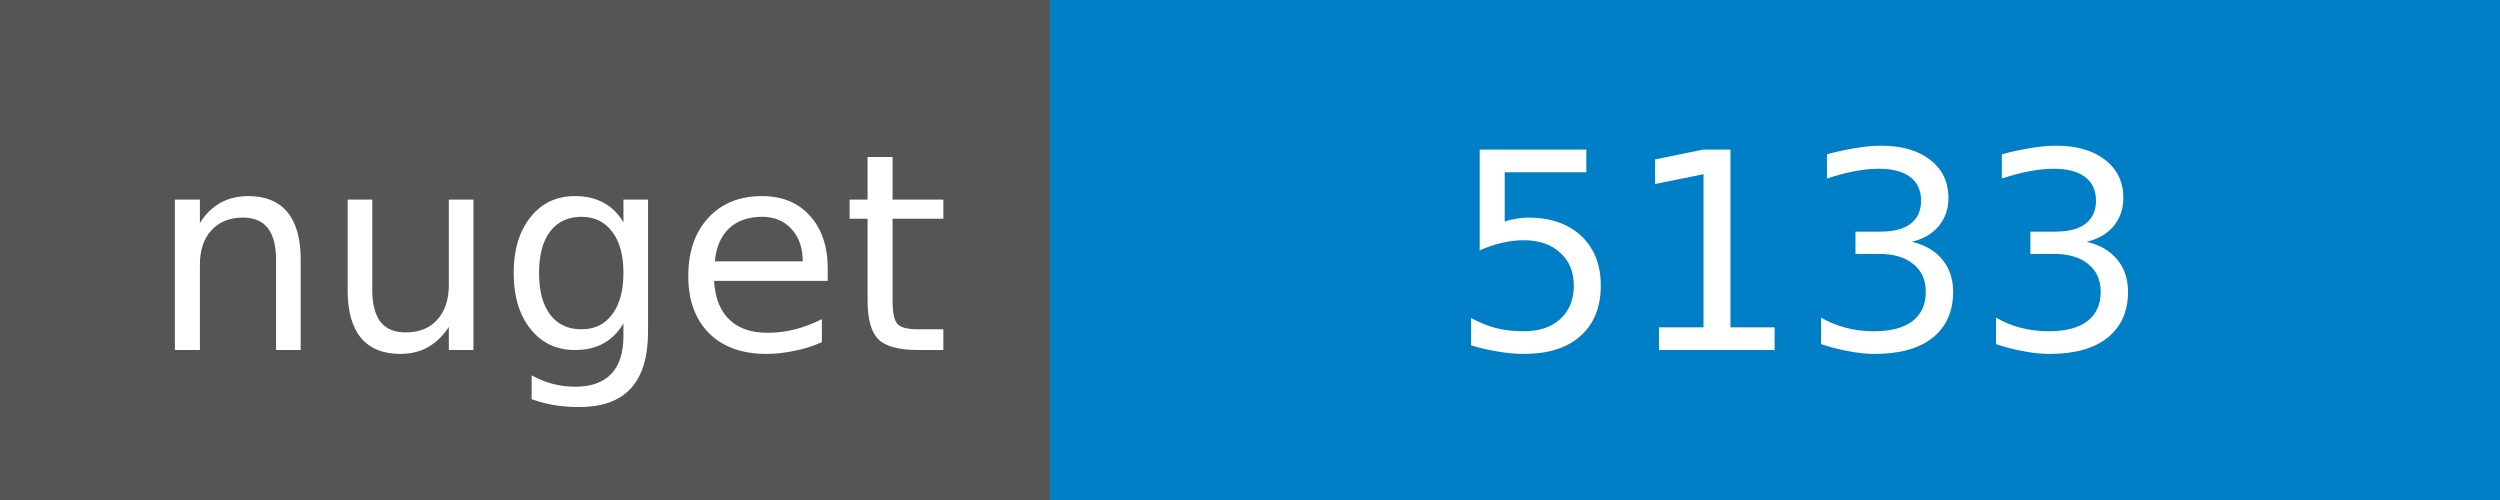
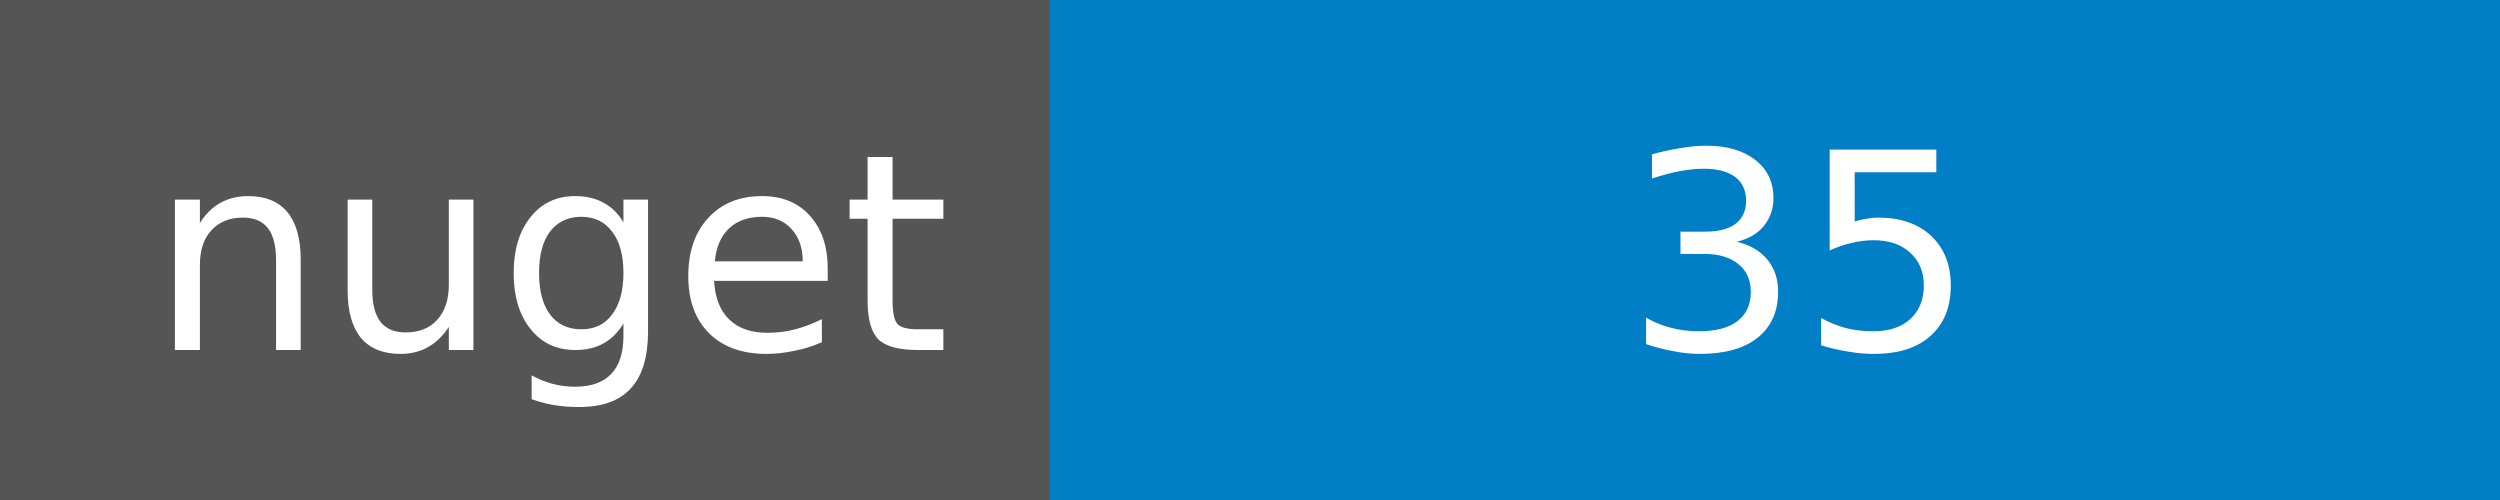
<svg xmlns="http://www.w3.org/2000/svg" width="100" height="20">
  <g shape-rendering="crispEdges">
    <path fill="#555" d="M0 0h42v20H0z" />
    <path fill="#007ec6" d="M42 0h58v20H42z" />
  </g>
  <g fill="#fff" text-anchor="middle" font-family="DejaVu Sans,Verdana,Geneva,sans-serif" font-size="11">
    <text x="22" y="14">nuget</text>
-     <text x="72" y="14">5133</text>
+     <text x="72" y="14">35</text>
  </g>
</svg>
